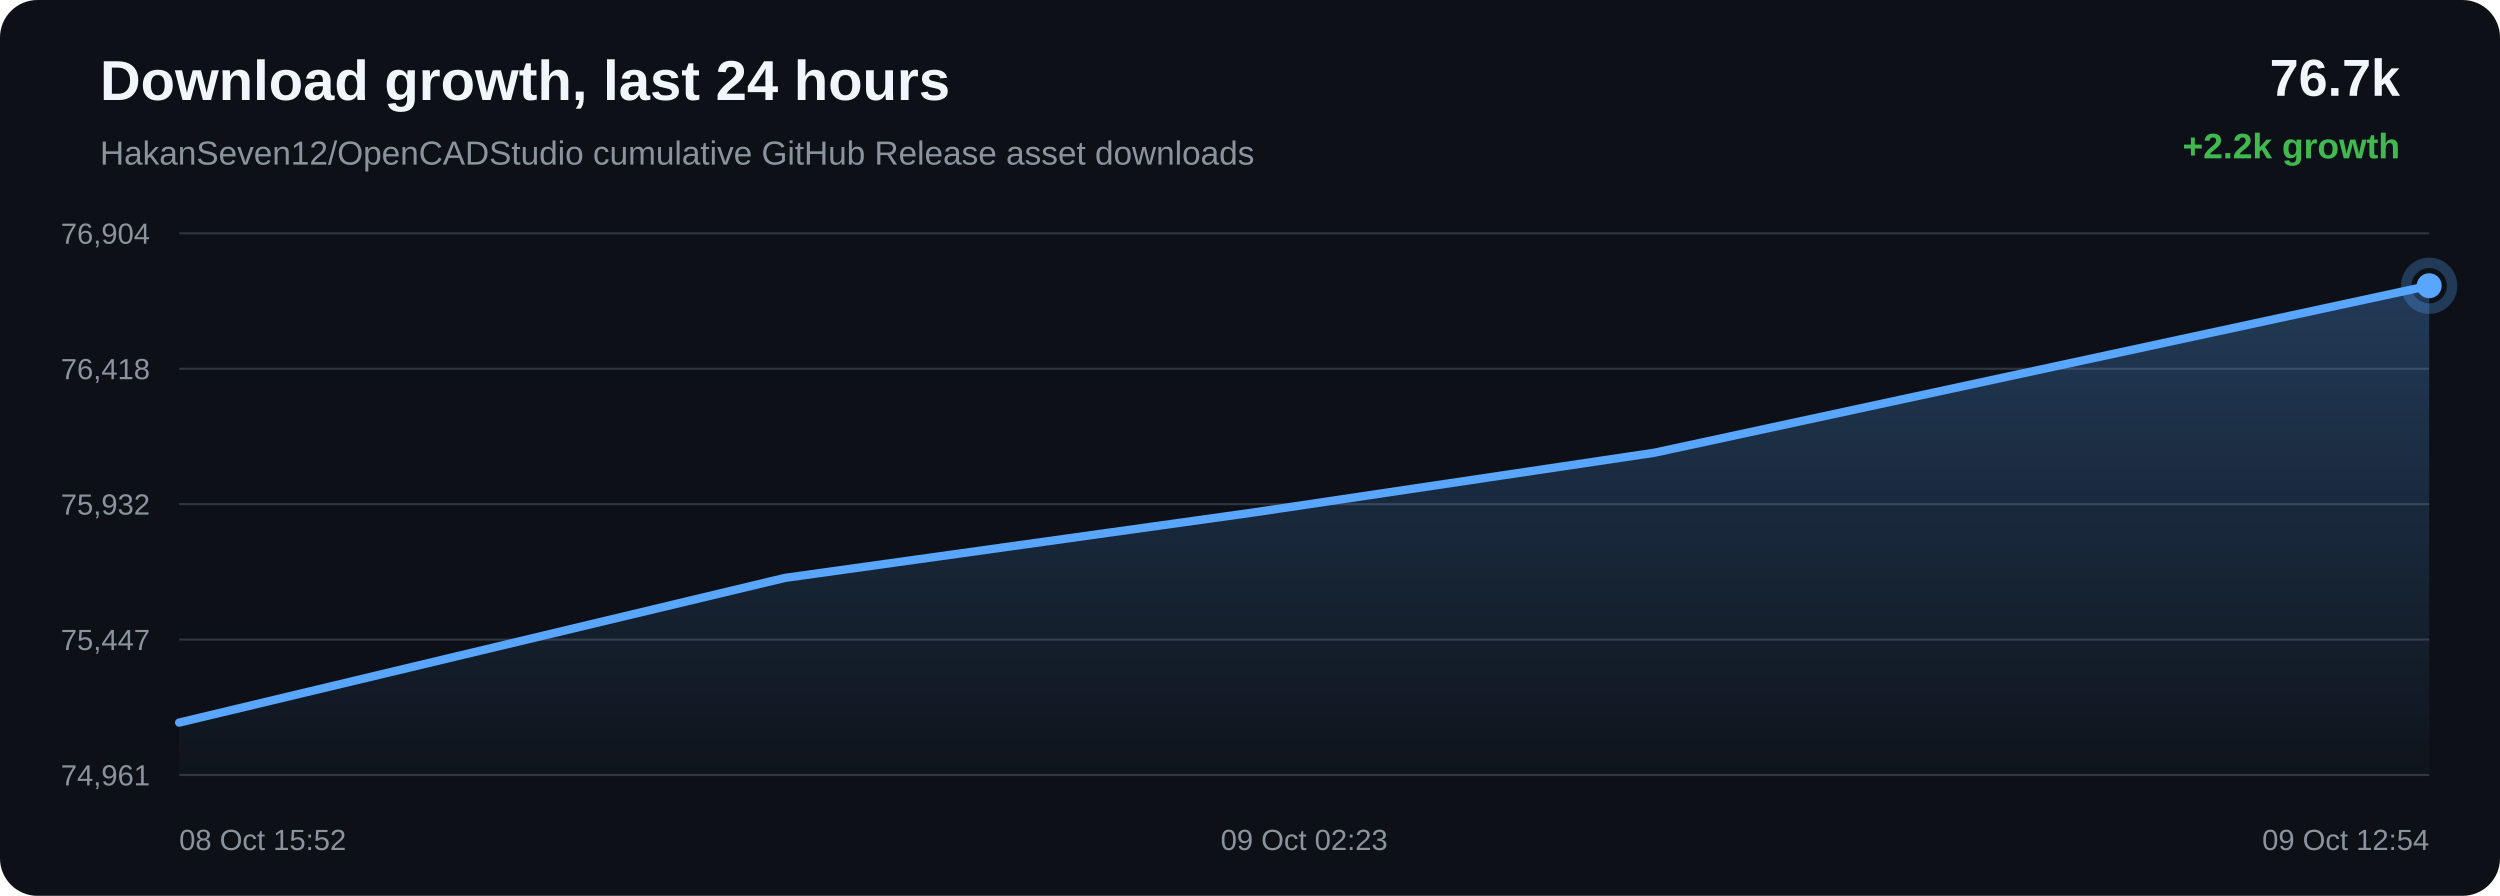
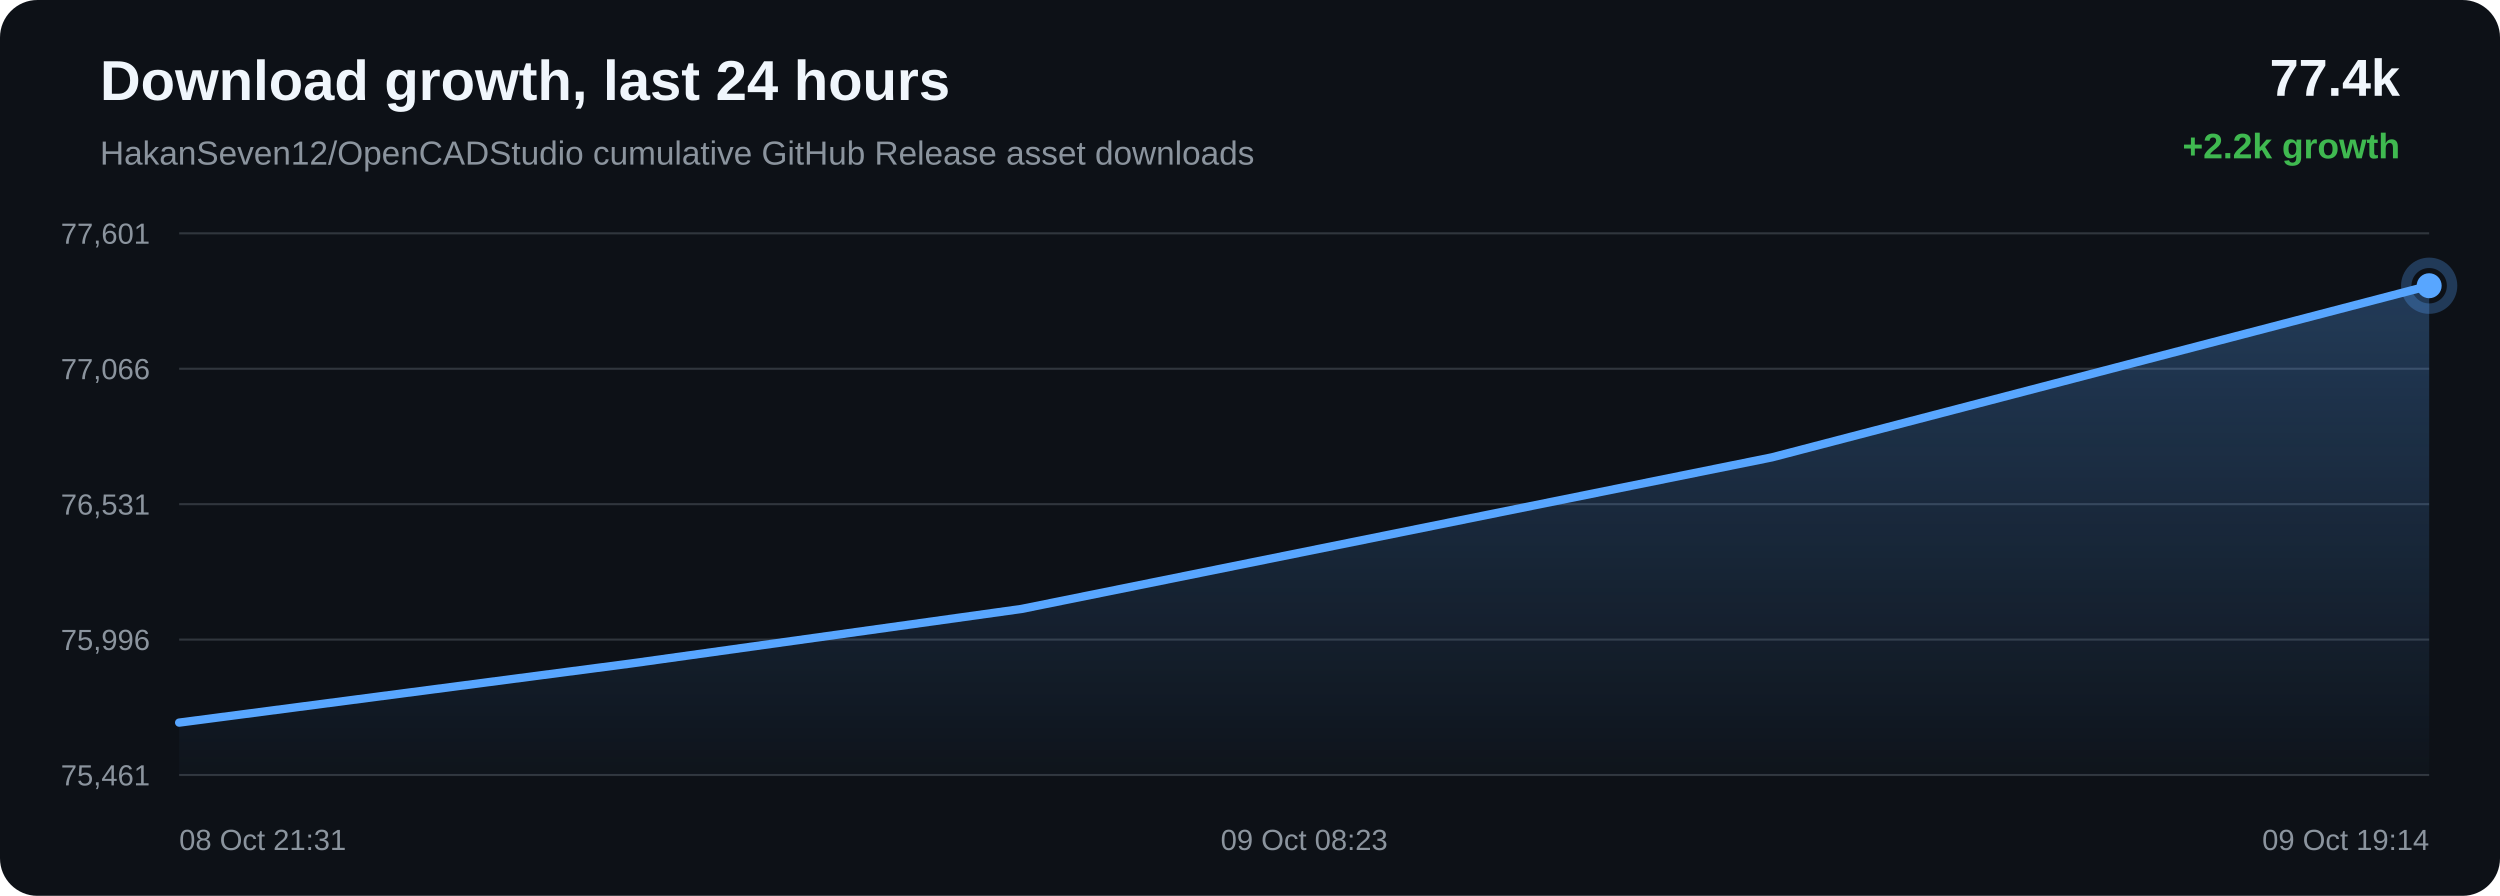
<svg xmlns="http://www.w3.org/2000/svg" width="1200" height="430" viewBox="0 0 1200 430">
  <defs>
    <linearGradient id="area" x1="0" x2="0" y1="0" y2="1">
      <stop offset="0%" stop-color="#58a6ff" stop-opacity="0.28" />
      <stop offset="100%" stop-color="#58a6ff" stop-opacity="0.02" />
    </linearGradient>
  </defs>
  <rect width="100%" height="100%" rx="18" fill="#0d1117" />
  <text x="48" y="48" fill="#f0f6fc" font-family="Arial, sans-serif" font-size="27" font-weight="700">Download growth, last 24 hours</text>
  <text x="48" y="79" fill="#8b949e" font-family="Arial, sans-serif" font-size="16">HakanSeven12/OpenCADStudio cumulative GitHub Release asset downloads</text>
-   <text x="1152" y="46" text-anchor="end" fill="#f0f6fc" font-family="Arial, sans-serif" font-size="25" font-weight="700">76.7k</text>
+   <text x="1152" y="46" text-anchor="end" fill="#f0f6fc" font-family="Arial, sans-serif" font-size="25" font-weight="700">77.4k</text>
  <text x="1152" y="76" text-anchor="end" fill="#3fb950" font-family="Arial, sans-serif" font-size="17" font-weight="700">+2.2k growth</text>
  <line x1="86" y1="112.00" x2="1166" y2="112.00" stroke="#30363d" stroke-width="1" />
  <line x1="86" y1="177.00" x2="1166" y2="177.00" stroke="#30363d" stroke-width="1" />
  <line x1="86" y1="242.00" x2="1166" y2="242.00" stroke="#30363d" stroke-width="1" />
  <line x1="86" y1="307.00" x2="1166" y2="307.00" stroke="#30363d" stroke-width="1" />
  <line x1="86" y1="372.00" x2="1166" y2="372.00" stroke="#30363d" stroke-width="1" />
-   <text x="72" y="117.00" text-anchor="end" fill="#8b949e" font-family="Arial, sans-serif" font-size="14">76,904</text>
-   <text x="72" y="182.00" text-anchor="end" fill="#8b949e" font-family="Arial, sans-serif" font-size="14">76,418</text>
-   <text x="72" y="247.00" text-anchor="end" fill="#8b949e" font-family="Arial, sans-serif" font-size="14">75,932</text>
-   <text x="72" y="312.00" text-anchor="end" fill="#8b949e" font-family="Arial, sans-serif" font-size="14">75,447</text>
-   <text x="72" y="377.00" text-anchor="end" fill="#8b949e" font-family="Arial, sans-serif" font-size="14">74,961</text>
-   <path d="M 86.00 346.84 L 376.77 277.39 L 601.02 246.08 L 794.09 217.31 L 1166.00 137.16 L 1166.00 372.00 L 86.00 372.00 Z" fill="url(#area)" />
-   <path d="M 86.00 346.84 L 376.77 277.39 L 601.02 246.08 L 794.09 217.31 L 1166.00 137.16" fill="none" stroke="#58a6ff" stroke-width="4" stroke-linecap="round" stroke-linejoin="round" />
-   <circle cx="1166.00" cy="137.16" r="6" fill="#58a6ff" />
-   <circle cx="1166.00" cy="137.16" r="11" fill="none" stroke="#58a6ff" stroke-opacity="0.28" stroke-width="5" />
-   <text x="86.00" y="408" text-anchor="start" fill="#8b949e" font-family="Arial, sans-serif" font-size="14">08 Oct 15:52</text>
-   <text x="626.00" y="408" text-anchor="middle" fill="#8b949e" font-family="Arial, sans-serif" font-size="14">09 Oct 02:23</text>
-   <text x="1166.00" y="408" text-anchor="end" fill="#8b949e" font-family="Arial, sans-serif" font-size="14">09 Oct 12:54</text>
+   <text x="72" y="117.00" text-anchor="end" fill="#8b949e" font-family="Arial, sans-serif" font-size="14">77,601</text>
+   <text x="72" y="182.00" text-anchor="end" fill="#8b949e" font-family="Arial, sans-serif" font-size="14">77,066</text>
+   <text x="72" y="247.00" text-anchor="end" fill="#8b949e" font-family="Arial, sans-serif" font-size="14">76,531</text>
+   <text x="72" y="312.00" text-anchor="end" fill="#8b949e" font-family="Arial, sans-serif" font-size="14">75,996</text>
+   <text x="72" y="377.00" text-anchor="end" fill="#8b949e" font-family="Arial, sans-serif" font-size="14">75,461</text>
+   <path d="M 86.00 346.85 L 303.25 318.42 L 490.28 292.30 L 850.56 219.52 L 1166.00 137.15 L 1166.00 372.00 L 86.00 372.00 Z" fill="url(#area)" />
+   <path d="M 86.00 346.85 L 303.25 318.42 L 490.28 292.30 L 850.56 219.52 L 1166.00 137.15" fill="none" stroke="#58a6ff" stroke-width="4" stroke-linecap="round" stroke-linejoin="round" />
+   <circle cx="1166.00" cy="137.15" r="6" fill="#58a6ff" />
+   <circle cx="1166.00" cy="137.15" r="11" fill="none" stroke="#58a6ff" stroke-opacity="0.28" stroke-width="5" />
+   <text x="86.00" y="408" text-anchor="start" fill="#8b949e" font-family="Arial, sans-serif" font-size="14">08 Oct 21:31</text>
+   <text x="626.00" y="408" text-anchor="middle" fill="#8b949e" font-family="Arial, sans-serif" font-size="14">09 Oct 08:23</text>
+   <text x="1166.00" y="408" text-anchor="end" fill="#8b949e" font-family="Arial, sans-serif" font-size="14">09 Oct 19:14</text>
</svg>
